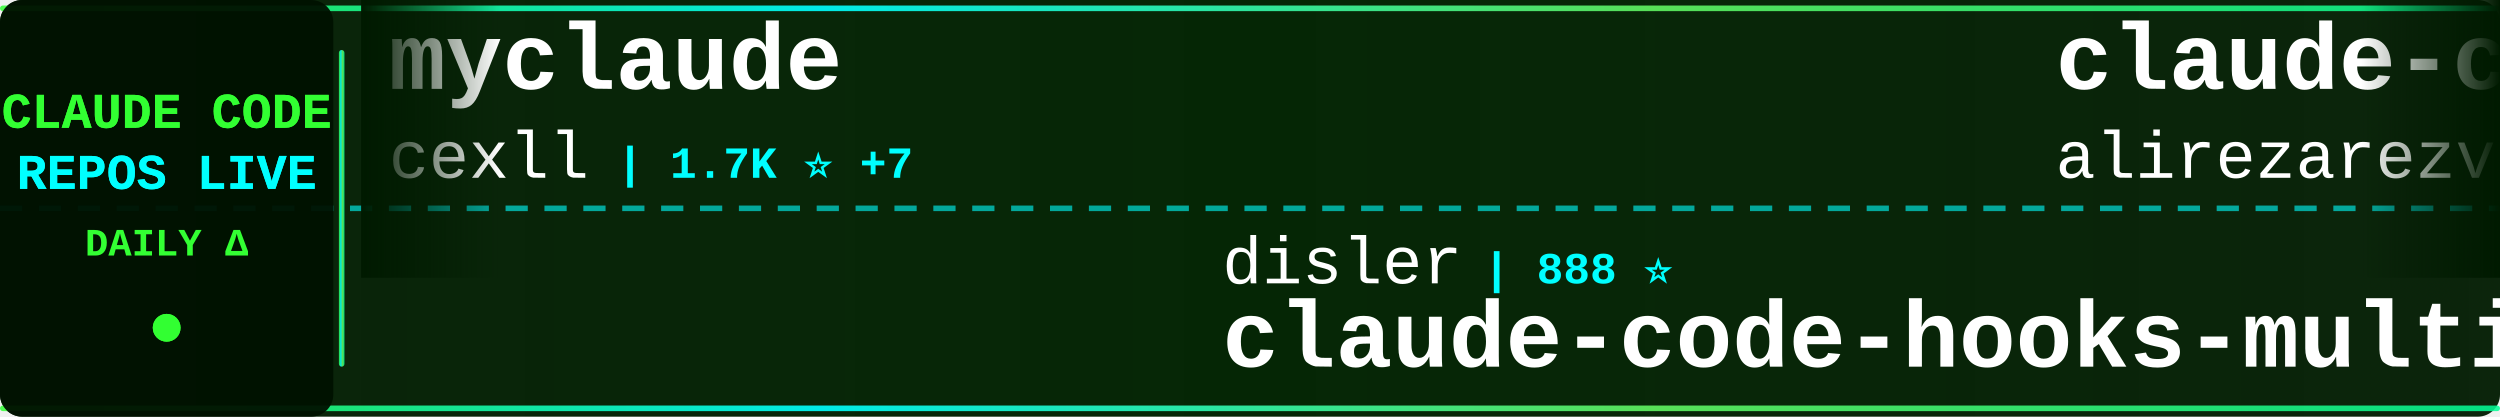
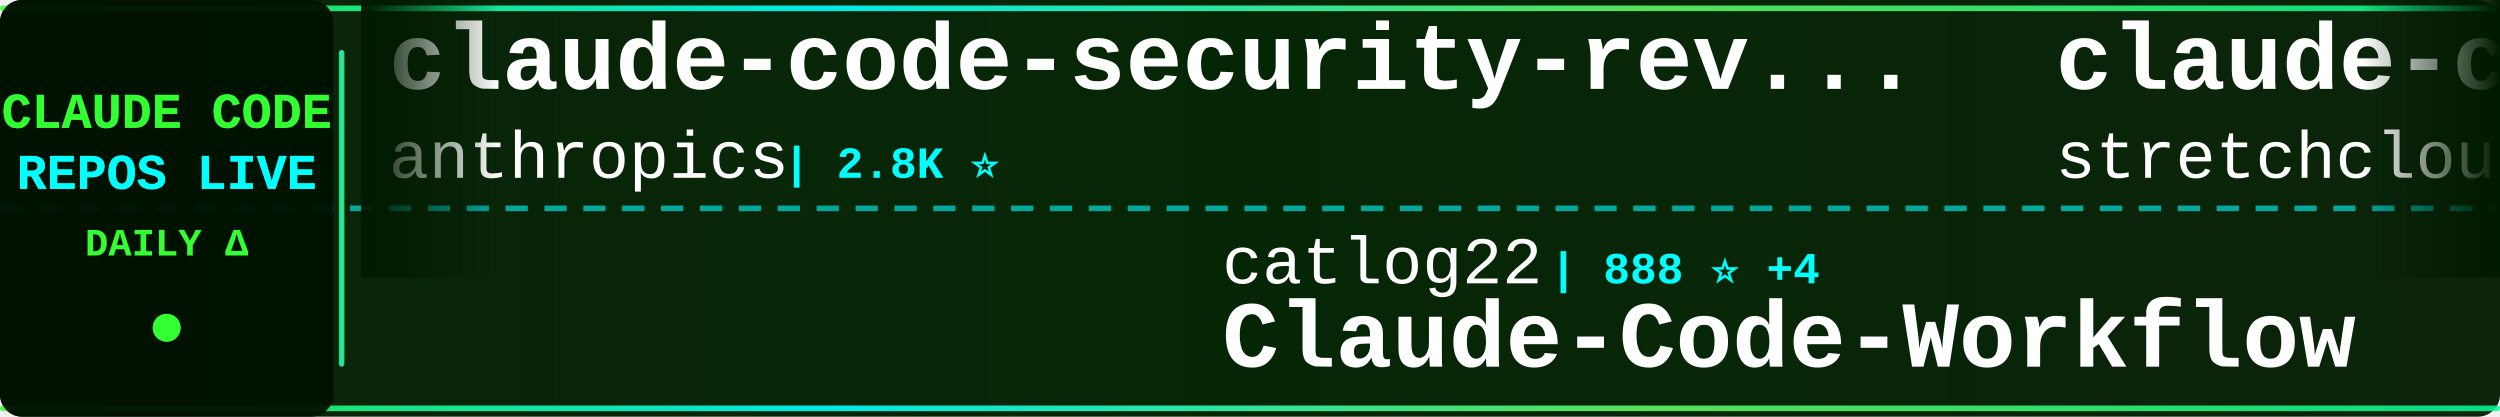
<svg xmlns="http://www.w3.org/2000/svg" width="900" height="150">
  <defs>
    <linearGradient id="tickerBg" x1="0%" y1="0%" x2="100%" y2="0%">
      <stop offset="0%" style="stop-color:#001a00;stop-opacity:0.95" />
      <stop offset="50%" style="stop-color:#002200;stop-opacity:0.98" />
      <stop offset="100%" style="stop-color:#001a00;stop-opacity:0.95" />
    </linearGradient>
    <linearGradient id="borderGrad" x1="0%" y1="0%" x2="100%" y2="0%">
      <stop offset="0%" style="stop-color:#33ff33;stop-opacity:0.85">
        <animate attributeName="stop-opacity" values="0.85;1;0.85" dur="2s" repeatCount="indefinite" />
      </stop>
      <stop offset="33%" style="stop-color:#00ffff;stop-opacity:0.9">
        <animate attributeName="stop-opacity" values="0.9;1;0.9" dur="2.2s" repeatCount="indefinite" />
      </stop>
      <stop offset="66%" style="stop-color:#66ff66;stop-opacity:0.85">
        <animate attributeName="stop-opacity" values="0.85;1;0.85" dur="1.8s" repeatCount="indefinite" />
      </stop>
      <stop offset="100%" style="stop-color:#00ff99;stop-opacity:0.85">
        <animate attributeName="stop-opacity" values="0.85;1;0.85" dur="2s" repeatCount="indefinite" />
      </stop>
    </linearGradient>
    <filter id="textGlow">
      <feGaussianBlur stdDeviation="0.1" result="coloredBlur" />
      <feMerge>
        <feMergeNode in="coloredBlur" />
        <feMergeNode in="SourceGraphic" />
      </feMerge>
    </filter>
    <filter id="metricGlow">
      <feGaussianBlur stdDeviation="0.2" result="coloredBlur" />
      <feMerge>
        <feMergeNode in="coloredBlur" />
        <feMergeNode in="SourceGraphic" />
      </feMerge>
    </filter>
    <linearGradient id="leftFade" x1="0%" y1="0%" x2="100%" y2="0%">
      <stop offset="0%" style="stop-color:#001a00;stop-opacity:1" />
      <stop offset="100%" style="stop-color:#001a00;stop-opacity:0" />
    </linearGradient>
    <linearGradient id="rightFade" x1="0%" y1="0%" x2="100%" y2="0%">
      <stop offset="0%" style="stop-color:#001a00;stop-opacity:0" />
      <stop offset="100%" style="stop-color:#001a00;stop-opacity:1" />
    </linearGradient>
  </defs>
  <rect width="900" height="150" fill="url(#tickerBg)" rx="8" />
  <rect x="0" y="2" width="900" height="2" fill="url(#borderGrad)" rx="1" />
  <rect x="0" y="146" width="900" height="2" fill="url(#borderGrad)" rx="1" />
  <line x1="0" y1="75" x2="900" y2="75" stroke="#00ffff" stroke-width="2" stroke-dasharray="8 6" opacity="0.6" />
  <rect x="0" y="0" width="120" height="150" fill="#001100" opacity="0.95" rx="8" />
  <text x="60" y="46" font-family="'Courier New', monospace" font-size="18" font-weight="bold" fill="#33ff33" text-anchor="middle" filter="url(#textGlow)">
    CLAUDE CODE
  </text>
  <text x="60" y="68" font-family="'Courier New', monospace" font-size="18" font-weight="bold" fill="#00ffff" text-anchor="middle" filter="url(#textGlow)">
    REPOS LIVE
  </text>
  <text x="60" y="92" font-family="'Courier New', monospace" font-size="14" font-weight="bold" fill="#33ff33" text-anchor="middle">
    DAILY Δ
  </text>
  <circle cx="60" cy="118" r="5" fill="#33ff33" filter="url(#metricGlow)">
    <animate attributeName="r" values="4;6;4" dur="1.5s" repeatCount="indefinite" />
    <animate attributeName="opacity" values="0.6;1;0.6" dur="1.5s" repeatCount="indefinite" />
  </circle>
  <rect x="122" y="18" width="2" height="114" fill="url(#borderGrad)" rx="1" />
  <clipPath id="tickerClip">
    <rect x="130" y="0" width="770" height="150" />
  </clipPath>
  <g clip-path="url(#tickerClip)">
    <g id="tickerItems">
      <animateTransform attributeName="transform" attributeType="XML" type="translate" from="0 0" to="-3000 0" dur="54s" repeatCount="indefinite" />
      <g transform="translate(0, 0)">
-         <text x="140" y="32" font-family="'Courier New', monospace" font-size="34" font-weight="bold" fill="#ffffff">myclaude</text>
-         <text x="140" y="64" font-family="'Courier New', monospace" font-size="24" font-weight="normal" fill="#ffffff" opacity="1.0">cexll</text>
-         <text x="222" y="64" font-family="'Courier New', monospace" font-size="16" font-weight="bold" fill="#00ffff"> | 1.7K ⭐ +7</text>
+         <text x="140" y="32" font-family="'Courier New', monospace" font-size="34" font-weight="bold" fill="#ffffff">claude-code-security-rev...</text>
+         <text x="140" y="64" font-family="'Courier New', monospace" font-size="24" font-weight="normal" fill="#ffffff" opacity="1.0">anthropics</text>
+         <text x="282" y="64" font-family="'Courier New', monospace" font-size="16" font-weight="bold" fill="#00ffff"> | 2.8K ⭐</text>
      </g>
      <g transform="translate(300, 0)">
-         <text x="140" y="102" font-family="'Courier New', monospace" font-size="24" font-weight="normal" fill="#ffffff" opacity="1.0">disler</text>
-         <text x="234" y="102" font-family="'Courier New', monospace" font-size="16" font-weight="bold" fill="#00ffff"> | 888 ⭐</text>
-         <text x="140" y="132" font-family="'Courier New', monospace" font-size="34" font-weight="bold" fill="#ffffff">claude-code-hooks-multi-...</text>
+         <text x="140" y="102" font-family="'Courier New', monospace" font-size="24" font-weight="normal" fill="#ffffff" opacity="1.0">catlog22</text>
+         <text x="258" y="102" font-family="'Courier New', monospace" font-size="16" font-weight="bold" fill="#00ffff"> | 888 ⭐ +4</text>
+         <text x="140" y="132" font-family="'Courier New', monospace" font-size="34" font-weight="bold" fill="#ffffff">Claude-Code-Workflow</text>
      </g>
      <g transform="translate(600, 0)">
-         <text x="140" y="32" font-family="'Courier New', monospace" font-size="34" font-weight="bold" fill="#ffffff">claude-code-tresor</text>
-         <text x="140" y="64" font-family="'Courier New', monospace" font-size="24" font-weight="normal" fill="#ffffff" opacity="1.0">alirezarezvani</text>
-         <text x="330" y="64" font-family="'Courier New', monospace" font-size="16" font-weight="bold" fill="#00ffff"> | 419 ⭐ +1</text>
+         <text x="140" y="32" font-family="'Courier New', monospace" font-size="34" font-weight="bold" fill="#ffffff">claude-code-unified-agen...</text>
+         <text x="140" y="64" font-family="'Courier New', monospace" font-size="24" font-weight="normal" fill="#ffffff" opacity="1.0">stretchcloud</text>
+         <text x="306" y="64" font-family="'Courier New', monospace" font-size="16" font-weight="bold" fill="#00ffff"> | 721 ⭐</text>
      </g>
      <g transform="translate(900, 0)">
-         <text x="140" y="102" font-family="'Courier New', monospace" font-size="24" font-weight="normal" fill="#ffffff" opacity="1.0">upstash</text>
-         <text x="246" y="102" font-family="'Courier New', monospace" font-size="16" font-weight="bold" fill="#00ffff"> | 41.2K ⭐ +45</text>
-         <text x="140" y="132" font-family="'Courier New', monospace" font-size="34" font-weight="bold" fill="#ffffff">context7</text>
+         <text x="140" y="102" font-family="'Courier New', monospace" font-size="24" font-weight="normal" fill="#ffffff" opacity="1.0">slopus</text>
+         <text x="234" y="102" font-family="'Courier New', monospace" font-size="16" font-weight="bold" fill="#00ffff"> | 6.8K ⭐ +27</text>
+         <text x="140" y="132" font-family="'Courier New', monospace" font-size="34" font-weight="bold" fill="#ffffff">happy</text>
      </g>
      <g transform="translate(1200, 0)">
-         <text x="140" y="32" font-family="'Courier New', monospace" font-size="34" font-weight="bold" fill="#ffffff">claude-code-transcripts</text>
-         <text x="140" y="64" font-family="'Courier New', monospace" font-size="24" font-weight="normal" fill="#ffffff" opacity="1.0">simonw</text>
-         <text x="234" y="64" font-family="'Courier New', monospace" font-size="16" font-weight="bold" fill="#00ffff"> | 700 ⭐</text>
+         <text x="140" y="32" font-family="'Courier New', monospace" font-size="34" font-weight="bold" fill="#ffffff">claude-code-mastering</text>
+         <text x="140" y="64" font-family="'Courier New', monospace" font-size="24" font-weight="normal" fill="#ffffff" opacity="1.0">revfactory</text>
+         <text x="282" y="64" font-family="'Courier New', monospace" font-size="16" font-weight="bold" fill="#00ffff"> | 732 ⭐</text>
      </g>
      <g transform="translate(1500, 0)">
-         <text x="140" y="102" font-family="'Courier New', monospace" font-size="24" font-weight="normal" fill="#ffffff" opacity="1.0">winfunc</text>
-         <text x="246" y="102" font-family="'Courier New', monospace" font-size="16" font-weight="bold" fill="#00ffff"> | 19.8K ⭐ +7</text>
-         <text x="140" y="132" font-family="'Courier New', monospace" font-size="34" font-weight="bold" fill="#ffffff">opcode</text>
+         <text x="140" y="102" font-family="'Courier New', monospace" font-size="24" font-weight="normal" fill="#ffffff" opacity="1.0">UfoMiao</text>
+         <text x="246" y="102" font-family="'Courier New', monospace" font-size="16" font-weight="bold" fill="#00ffff"> | 5.1K ⭐ +6</text>
+         <text x="140" y="132" font-family="'Courier New', monospace" font-size="34" font-weight="bold" fill="#ffffff">zcf</text>
      </g>
      <g transform="translate(1800, 0)">
-         <text x="140" y="32" font-family="'Courier New', monospace" font-size="34" font-weight="bold" fill="#ffffff">claude-code-pm-course</text>
-         <text x="140" y="64" font-family="'Courier New', monospace" font-size="24" font-weight="normal" fill="#ffffff" opacity="1.0">carlvellotti</text>
-         <text x="306" y="64" font-family="'Courier New', monospace" font-size="16" font-weight="bold" fill="#00ffff"> | 283 ⭐</text>
+         <text x="140" y="32" font-family="'Courier New', monospace" font-size="34" font-weight="bold" fill="#ffffff">opencode</text>
+         <text x="140" y="64" font-family="'Courier New', monospace" font-size="24" font-weight="normal" fill="#ffffff" opacity="1.0">anomalyco</text>
+         <text x="270" y="64" font-family="'Courier New', monospace" font-size="16" font-weight="bold" fill="#00ffff"> | 55.0K ⭐ +357</text>
      </g>
      <g transform="translate(2100, 0)">
-         <text x="140" y="102" font-family="'Courier New', monospace" font-size="24" font-weight="normal" fill="#ffffff" opacity="1.0">edmund-io</text>
-         <text x="270" y="102" font-family="'Courier New', monospace" font-size="16" font-weight="bold" fill="#00ffff"> | 847 ⭐ +3</text>
-         <text x="140" y="132" font-family="'Courier New', monospace" font-size="34" font-weight="bold" fill="#ffffff">edmunds-claude-code</text>
+         <text x="140" y="102" font-family="'Courier New', monospace" font-size="24" font-weight="normal" fill="#ffffff" opacity="1.0">OneRedOak</text>
+         <text x="270" y="102" font-family="'Courier New', monospace" font-size="16" font-weight="bold" fill="#00ffff"> | 3.4K ⭐ +1</text>
+         <text x="140" y="132" font-family="'Courier New', monospace" font-size="34" font-weight="bold" fill="#ffffff">claude-code-workflows</text>
      </g>
      <g transform="translate(2400, 0)">
-         <text x="140" y="32" font-family="'Courier New', monospace" font-size="34" font-weight="bold" fill="#ffffff">claude-code-log</text>
-         <text x="140" y="64" font-family="'Courier New', monospace" font-size="24" font-weight="normal" fill="#ffffff" opacity="1.0">daaain</text>
-         <text x="234" y="64" font-family="'Courier New', monospace" font-size="16" font-weight="bold" fill="#00ffff"> | 616 ⭐</text>
+         <text x="140" y="32" font-family="'Courier New', monospace" font-size="34" font-weight="bold" fill="#ffffff">claude-code-requirements...</text>
+         <text x="140" y="64" font-family="'Courier New', monospace" font-size="24" font-weight="normal" fill="#ffffff" opacity="1.0">rizethereum</text>
+         <text x="294" y="64" font-family="'Courier New', monospace" font-size="16" font-weight="bold" fill="#00ffff"> | 1.7K ⭐</text>
      </g>
      <g transform="translate(2700, 0)">
-         <text x="140" y="102" font-family="'Courier New', monospace" font-size="24" font-weight="normal" fill="#ffffff" opacity="1.0">Pimzino</text>
-         <text x="246" y="102" font-family="'Courier New', monospace" font-size="16" font-weight="bold" fill="#00ffff"> | 3.3K ⭐ +1</text>
-         <text x="140" y="132" font-family="'Courier New', monospace" font-size="34" font-weight="bold" fill="#ffffff">claude-code-spec-workflo...</text>
+         <text x="140" y="102" font-family="'Courier New', monospace" font-size="24" font-weight="normal" fill="#ffffff" opacity="1.0">d-kimuson</text>
+         <text x="270" y="102" font-family="'Courier New', monospace" font-size="16" font-weight="bold" fill="#00ffff"> | 764 ⭐</text>
+         <text x="140" y="132" font-family="'Courier New', monospace" font-size="34" font-weight="bold" fill="#ffffff">claude-code-viewer</text>
      </g>
      <g transform="translate(3000, 0)">
-         <text x="140" y="32" font-family="'Courier New', monospace" font-size="34" font-weight="bold" fill="#ffffff">myclaude</text>
-         <text x="140" y="64" font-family="'Courier New', monospace" font-size="24" font-weight="normal" fill="#ffffff" opacity="1.0">cexll</text>
-         <text x="222" y="64" font-family="'Courier New', monospace" font-size="16" font-weight="bold" fill="#00ffff"> | 1.7K ⭐ +7</text>
+         <text x="140" y="32" font-family="'Courier New', monospace" font-size="34" font-weight="bold" fill="#ffffff">claude-code-security-rev...</text>
+         <text x="140" y="64" font-family="'Courier New', monospace" font-size="24" font-weight="normal" fill="#ffffff" opacity="1.0">anthropics</text>
+         <text x="282" y="64" font-family="'Courier New', monospace" font-size="16" font-weight="bold" fill="#00ffff"> | 2.8K ⭐</text>
      </g>
      <g transform="translate(3300, 0)">
-         <text x="140" y="102" font-family="'Courier New', monospace" font-size="24" font-weight="normal" fill="#ffffff" opacity="1.0">disler</text>
-         <text x="234" y="102" font-family="'Courier New', monospace" font-size="16" font-weight="bold" fill="#00ffff"> | 888 ⭐</text>
-         <text x="140" y="132" font-family="'Courier New', monospace" font-size="34" font-weight="bold" fill="#ffffff">claude-code-hooks-multi-...</text>
+         <text x="140" y="102" font-family="'Courier New', monospace" font-size="24" font-weight="normal" fill="#ffffff" opacity="1.0">catlog22</text>
+         <text x="258" y="102" font-family="'Courier New', monospace" font-size="16" font-weight="bold" fill="#00ffff"> | 888 ⭐ +4</text>
+         <text x="140" y="132" font-family="'Courier New', monospace" font-size="34" font-weight="bold" fill="#ffffff">Claude-Code-Workflow</text>
      </g>
      <g transform="translate(3600, 0)">
-         <text x="140" y="32" font-family="'Courier New', monospace" font-size="34" font-weight="bold" fill="#ffffff">claude-code-tresor</text>
-         <text x="140" y="64" font-family="'Courier New', monospace" font-size="24" font-weight="normal" fill="#ffffff" opacity="1.0">alirezarezvani</text>
-         <text x="330" y="64" font-family="'Courier New', monospace" font-size="16" font-weight="bold" fill="#00ffff"> | 419 ⭐ +1</text>
+         <text x="140" y="32" font-family="'Courier New', monospace" font-size="34" font-weight="bold" fill="#ffffff">claude-code-unified-agen...</text>
+         <text x="140" y="64" font-family="'Courier New', monospace" font-size="24" font-weight="normal" fill="#ffffff" opacity="1.0">stretchcloud</text>
+         <text x="306" y="64" font-family="'Courier New', monospace" font-size="16" font-weight="bold" fill="#00ffff"> | 721 ⭐</text>
      </g>
      <g transform="translate(3900, 0)">
-         <text x="140" y="102" font-family="'Courier New', monospace" font-size="24" font-weight="normal" fill="#ffffff" opacity="1.0">upstash</text>
-         <text x="246" y="102" font-family="'Courier New', monospace" font-size="16" font-weight="bold" fill="#00ffff"> | 41.2K ⭐ +45</text>
-         <text x="140" y="132" font-family="'Courier New', monospace" font-size="34" font-weight="bold" fill="#ffffff">context7</text>
+         <text x="140" y="102" font-family="'Courier New', monospace" font-size="24" font-weight="normal" fill="#ffffff" opacity="1.0">slopus</text>
+         <text x="234" y="102" font-family="'Courier New', monospace" font-size="16" font-weight="bold" fill="#00ffff"> | 6.8K ⭐ +27</text>
+         <text x="140" y="132" font-family="'Courier New', monospace" font-size="34" font-weight="bold" fill="#ffffff">happy</text>
      </g>
    </g>
  </g>
  <rect x="130" y="0" width="50" height="100" fill="url(#leftFade)" />
  <rect x="850" y="0" width="50" height="100" fill="url(#rightFade)" />
</svg>
